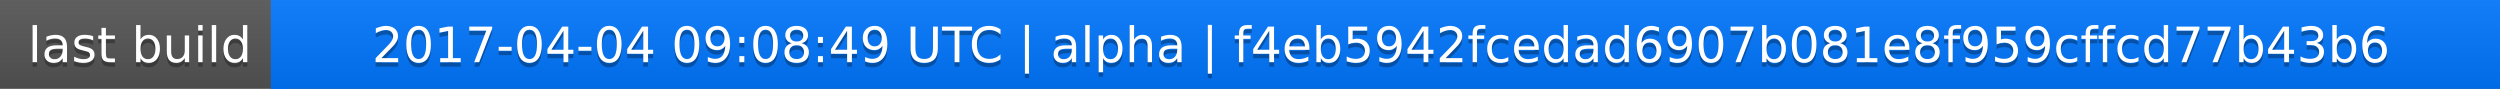
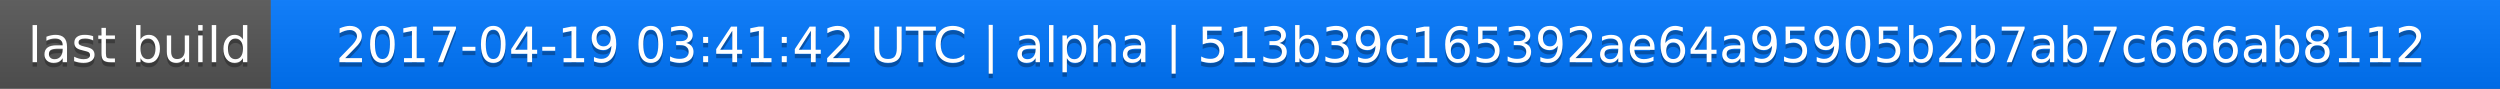
<svg xmlns="http://www.w3.org/2000/svg" width="563" height="20">
  <linearGradient id="a" x2="0" y2="100%">
    <stop offset="0" stop-color="#bbb" stop-opacity=".1" />
    <stop offset="1" stop-opacity=".1" />
  </linearGradient>
  <rect rx="0" width="563" height="20" fill="#555" />
  <rect rx="0" x="61" width="502" height="20" fill="#07f" />
  <path fill="#07f" d="M61 0h4v20h-4z" />
  <rect rx="0" width="563" height="20" fill="url(#a)" />
  <g fill="#fff" text-anchor="middle" font-family="DejaVu Sans,Verdana,Geneva,sans-serif" font-size="11">
    <text x="31.5" y="15" fill="#010101" fill-opacity=".3">last build</text>
    <text x="31.5" y="14">last build</text>
-     <text x="311" y="15" fill="#010101" fill-opacity=".3">2017-04-04 09:08:49 UTC | alpha | f4eb5942fcedad6907b081e8f959cffcd77b43b6</text>
-     <text x="311" y="14">2017-04-04 09:08:49 UTC | alpha | f4eb5942fcedad6907b081e8f959cffcd77b43b6</text>
+     <text x="311" y="15" fill="#010101" fill-opacity=".3">2017-04-19 03:41:42 UTC | alpha | 513b39c165392ae64a95905b2b7ab7c666ab8112</text>
+     <text x="311" y="14">2017-04-19 03:41:42 UTC | alpha | 513b39c165392ae64a95905b2b7ab7c666ab8112</text>
  </g>
</svg>
